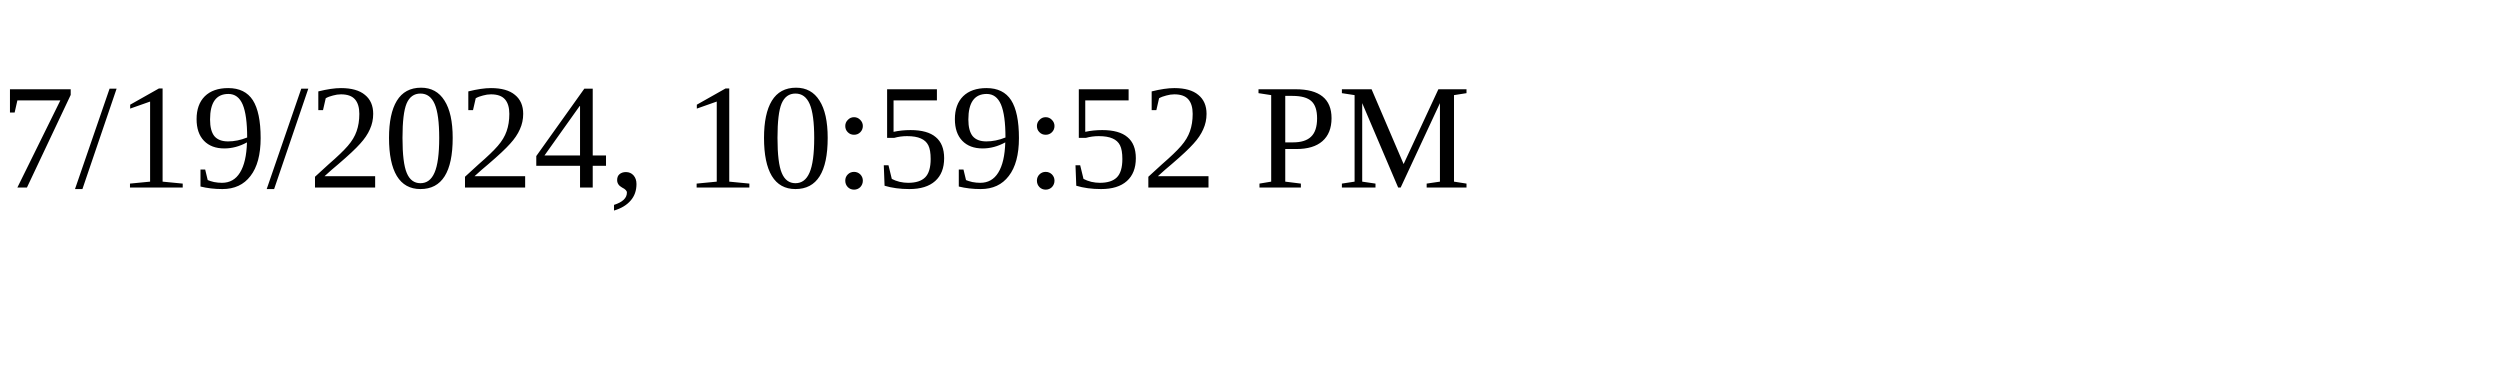
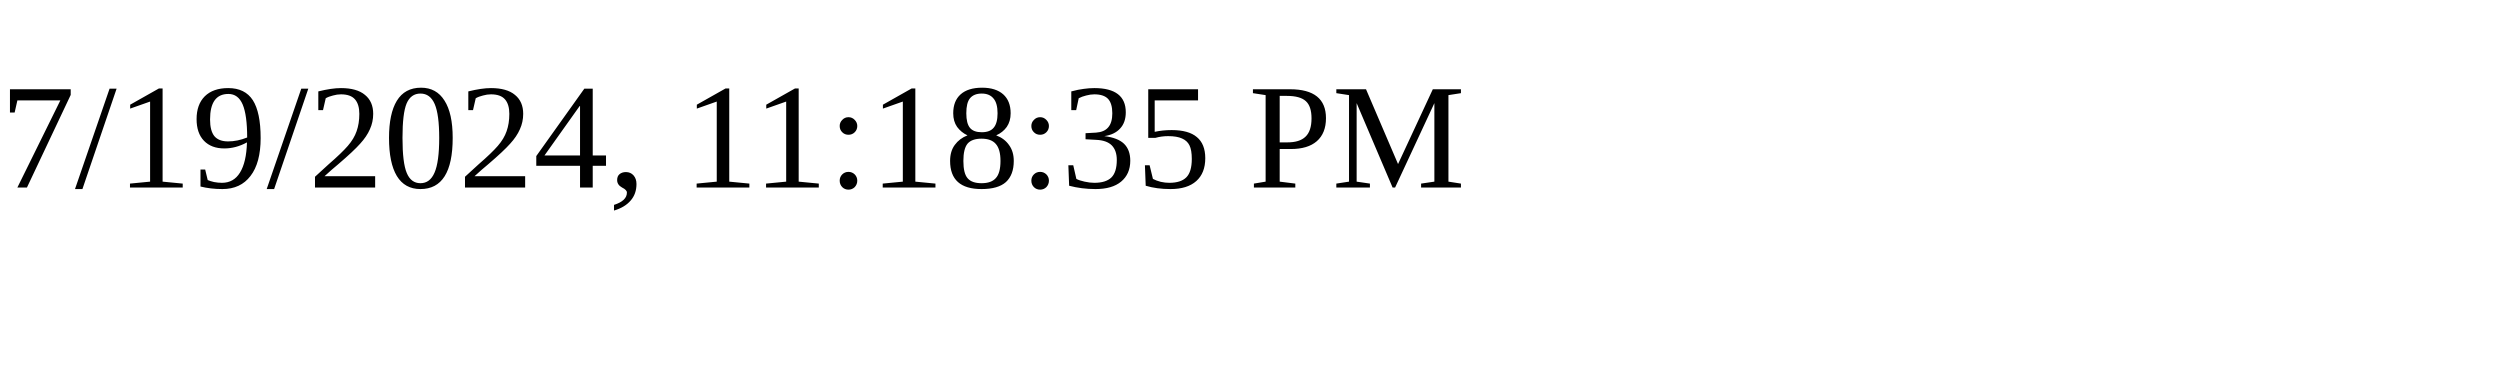
<svg xmlns="http://www.w3.org/2000/svg" height="30" width="200">
-   <text x="0" y="15">7/19/2024, 10:59:52 PM</text>
+   <text x="0" y="15">7/19/2024, 11:18:35 PM</text>
</svg>
